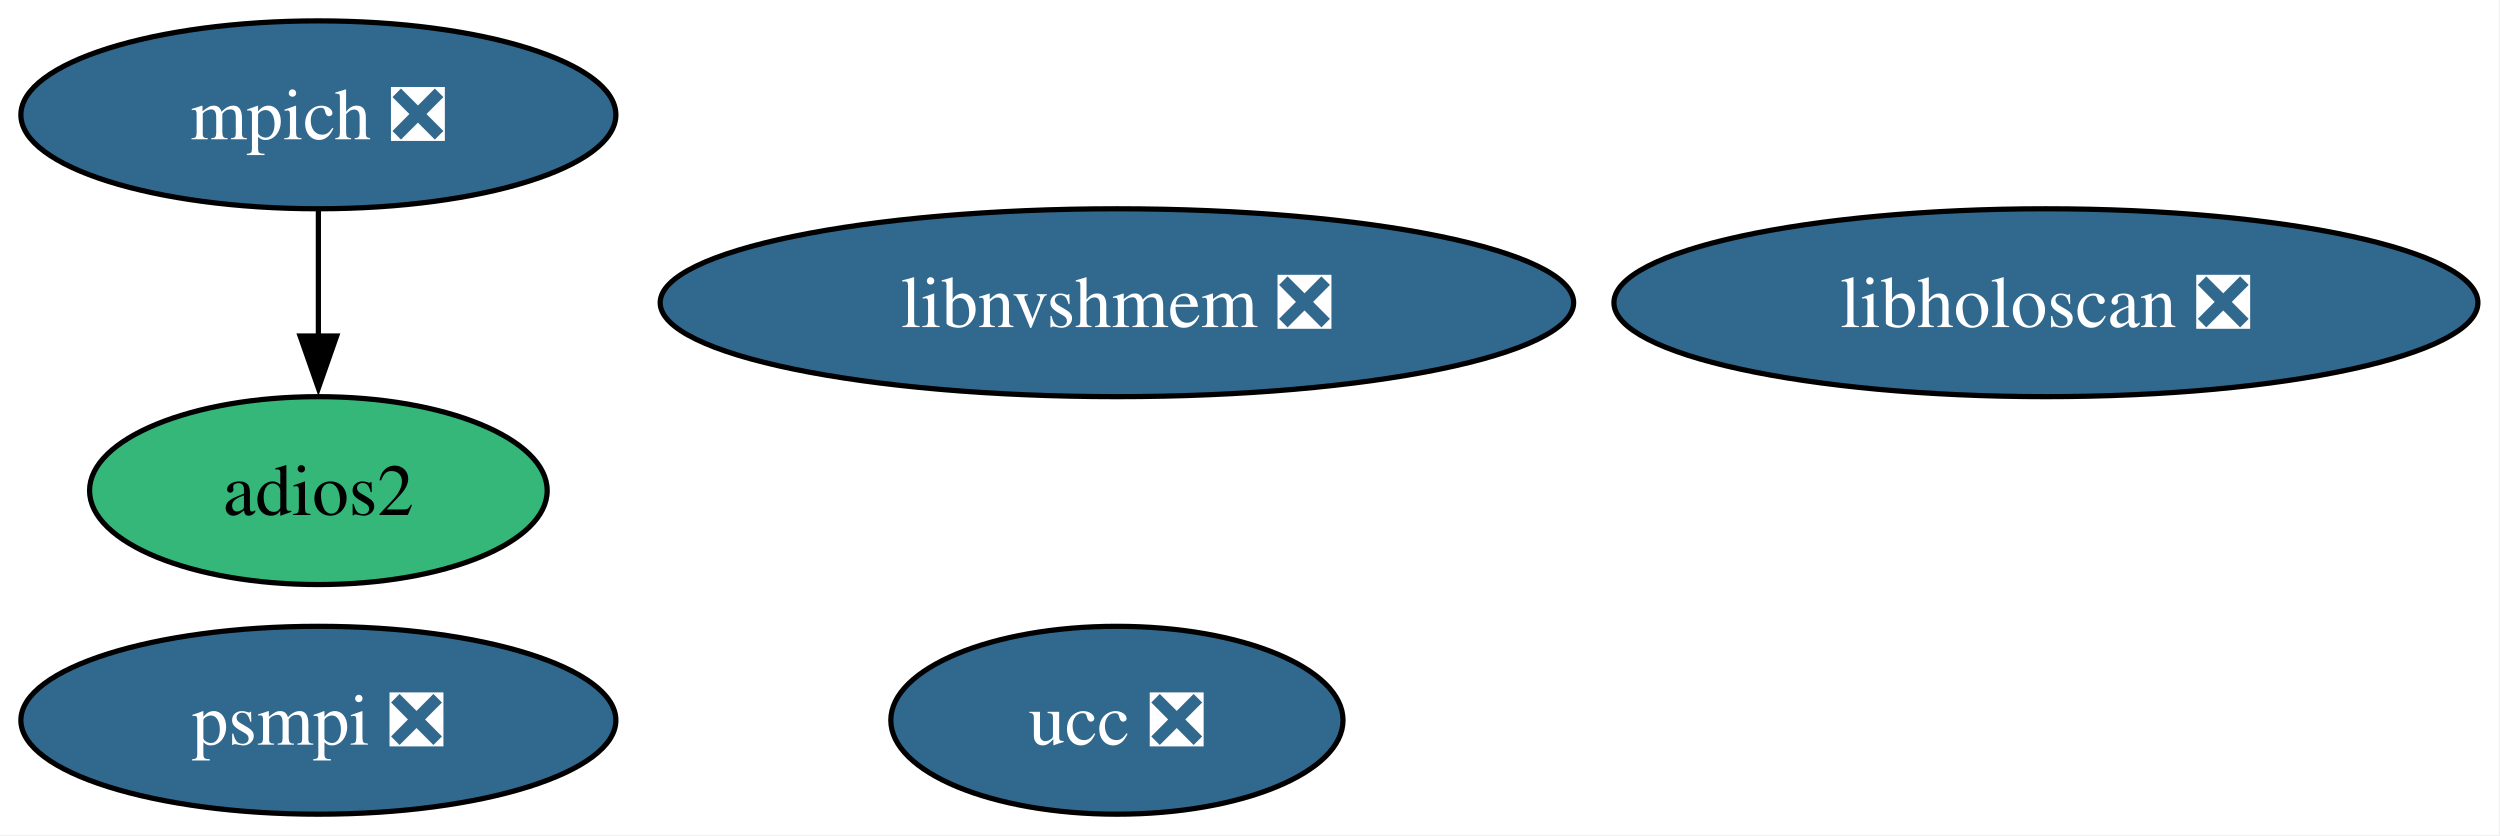
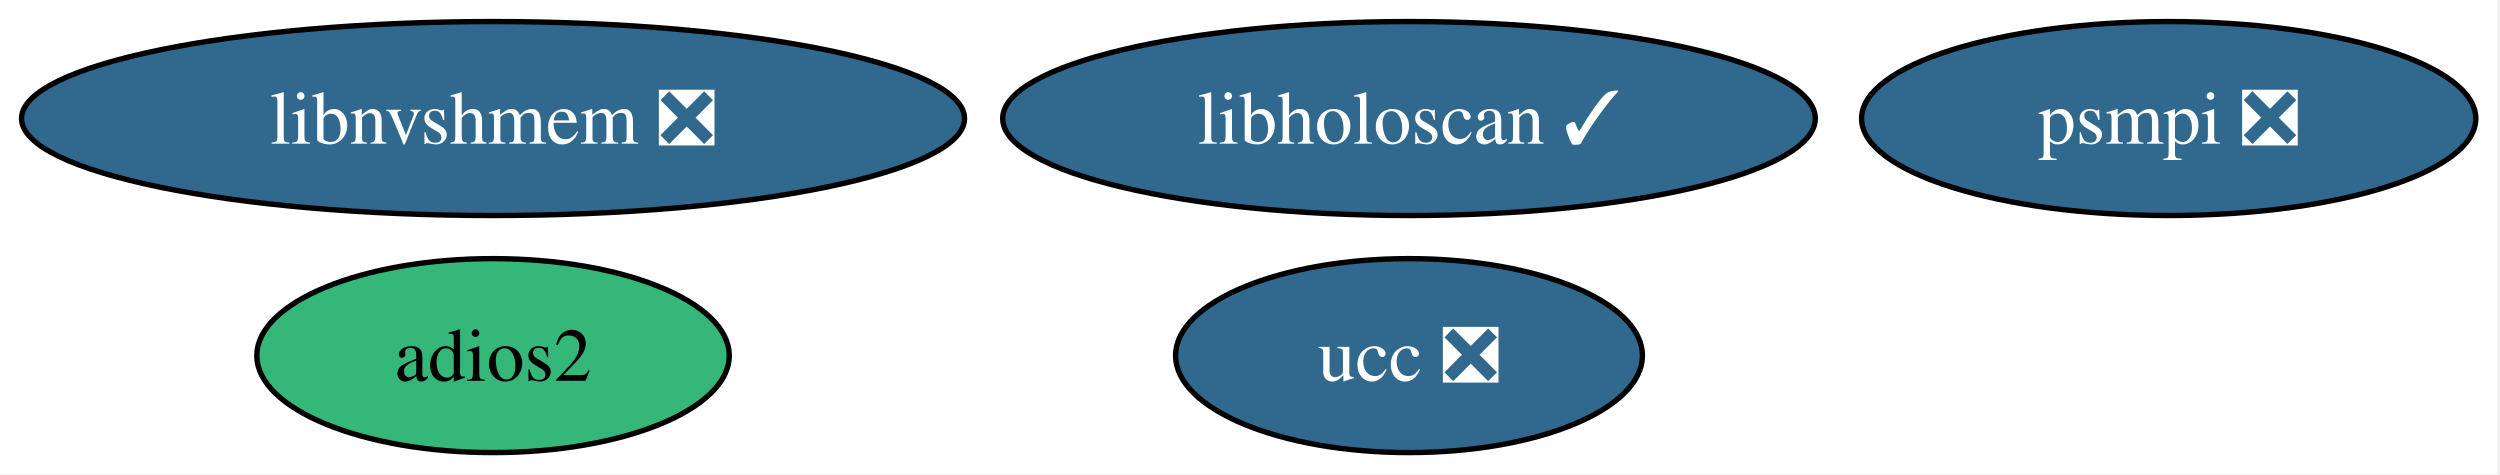
- <svg xmlns="http://www.w3.org/2000/svg" xmlns:xlink="http://www.w3.org/1999/xlink" width="479pt" height="160pt" viewBox="0.00 0.00 479.00 160.00">
-   <g id="graph0" class="graph" transform="scale(1 1) rotate(0) translate(4 156)">
-     <polygon fill="white" stroke="none" points="-4,4 -4,-156 474.77,-156 474.77,4 -4,4" />
+ <svg xmlns="http://www.w3.org/2000/svg" xmlns:xlink="http://www.w3.org/1999/xlink" width="464pt" height="88pt" viewBox="0.00 0.00 464.00 88.00">
+   <g id="graph0" class="graph" transform="scale(1 1) rotate(0) translate(4 84)">
+     <polygon fill="white" stroke="none" points="-4,4 -4,-84 459.5,-84 459.5,4 -4,4" />
    <g id="node1" class="node">
      <g id="a_node1">
-         <a xlink:href="https://github.com/conda-forge/mpich-feedstock/pull/138" xlink:title="mpich ❎">
-           <ellipse fill="#31688e" stroke="black" cx="57" cy="-134" rx="57" ry="18" />
-           <text xml:space="preserve" text-anchor="middle" x="57" y="-129.32" font-family="Times,serif" font-size="14.00" fill="white">mpich ❎</text>
+         <a xlink:href="https://github.com/conda-forge/adios2-feedstock" xlink:title="adios2">
+           <ellipse fill="#35b779" stroke="black" cx="87.51" cy="-18" rx="43.84" ry="18" />
+           <text xml:space="preserve" text-anchor="middle" x="87.51" y="-13.32" font-family="Times,serif" font-size="14.00">adios2</text>
        </a>
      </g>
    </g>
    <g id="node2" class="node">
      <g id="a_node2">
-         <a xlink:href="https://github.com/conda-forge/adios2-feedstock" xlink:title="adios2">
-           <ellipse fill="#35b779" stroke="black" cx="57" cy="-62" rx="43.84" ry="18" />
-           <text xml:space="preserve" text-anchor="middle" x="57" y="-57.33" font-family="Times,serif" font-size="14.00">adios2</text>
+         <a xlink:href="https://github.com/conda-forge/ucc-feedstock/pull/42" xlink:title="ucc ❎">
+           <ellipse fill="#31688e" stroke="black" cx="257.51" cy="-18" rx="43.32" ry="18" />
+           <text xml:space="preserve" text-anchor="middle" x="257.51" y="-13.32" font-family="Times,serif" font-size="14.00" fill="white">ucc ❎</text>
        </a>
      </g>
    </g>
-     <g id="edge1" class="edge">
-       <path fill="none" stroke="black" d="M57,-115.7C57,-108.41 57,-99.73 57,-91.54" />
-       <polygon fill="black" stroke="black" points="60.5,-91.62 57,-81.62 53.5,-91.62 60.5,-91.62" />
-     </g>
    <g id="node3" class="node">
      <g id="a_node3">
-         <a xlink:href="https://github.com/conda-forge/ucc-feedstock/pull/42" xlink:title="ucc ❎">
-           <ellipse fill="#31688e" stroke="black" cx="210" cy="-18" rx="43.32" ry="18" />
-           <text xml:space="preserve" text-anchor="middle" x="210" y="-13.32" font-family="Times,serif" font-size="14.00" fill="white">ucc ❎</text>
+         <a xlink:href="https://github.com/conda-forge/psmpi-feedstock/pull/42" xlink:title="psmpi ❎">
+           <ellipse fill="#31688e" stroke="black" cx="398.51" cy="-62" rx="57" ry="18" />
+           <text xml:space="preserve" text-anchor="middle" x="398.51" y="-57.33" font-family="Times,serif" font-size="14.00" fill="white">psmpi ❎</text>
        </a>
      </g>
    </g>
    <g id="node4" class="node">
      <g id="a_node4">
-         <a xlink:href="https://github.com/conda-forge/psmpi-feedstock/pull/42" xlink:title="psmpi ❎">
-           <ellipse fill="#31688e" stroke="black" cx="57" cy="-18" rx="57" ry="18" />
-           <text xml:space="preserve" text-anchor="middle" x="57" y="-13.32" font-family="Times,serif" font-size="14.00" fill="white">psmpi ❎</text>
+         <a xlink:href="https://github.com/conda-forge/libnvshmem-feedstock/pull/40" xlink:title="libnvshmem ❎">
+           <ellipse fill="#31688e" stroke="black" cx="87.51" cy="-62" rx="87.51" ry="18" />
+           <text xml:space="preserve" text-anchor="middle" x="87.51" y="-57.33" font-family="Times,serif" font-size="14.00" fill="white">libnvshmem ❎</text>
        </a>
      </g>
    </g>
    <g id="node5" class="node">
      <g id="a_node5">
-         <a xlink:href="https://github.com/conda-forge/libnvshmem-feedstock/pull/40" xlink:title="libnvshmem ❎">
-           <ellipse fill="#31688e" stroke="black" cx="210" cy="-98" rx="87.51" ry="18" />
-           <text xml:space="preserve" text-anchor="middle" x="210" y="-93.33" font-family="Times,serif" font-size="14.00" fill="white">libnvshmem ❎</text>
-         </a>
-       </g>
-     </g>
-     <g id="node6" class="node">
-       <g id="a_node6">
-         <a xlink:href="https://github.com/conda-forge/libholoscan-feedstock/pull/19" xlink:title="libholoscan ❎">
-           <ellipse fill="#31688e" stroke="black" cx="388" cy="-98" rx="82.77" ry="18" />
-           <text xml:space="preserve" text-anchor="middle" x="388" y="-93.33" font-family="Times,serif" font-size="14.00" fill="white">libholoscan ❎</text>
+         <a xlink:href="https://github.com/conda-forge/libholoscan-feedstock/pull/19" xlink:title="libholoscan ✓">
+           <ellipse fill="#31688e" stroke="black" cx="257.51" cy="-62" rx="75.41" ry="18" />
+           <text xml:space="preserve" text-anchor="middle" x="257.51" y="-57.33" font-family="Times,serif" font-size="14.00" fill="white">libholoscan ✓</text>
        </a>
      </g>
    </g>
  </g>
</svg>
